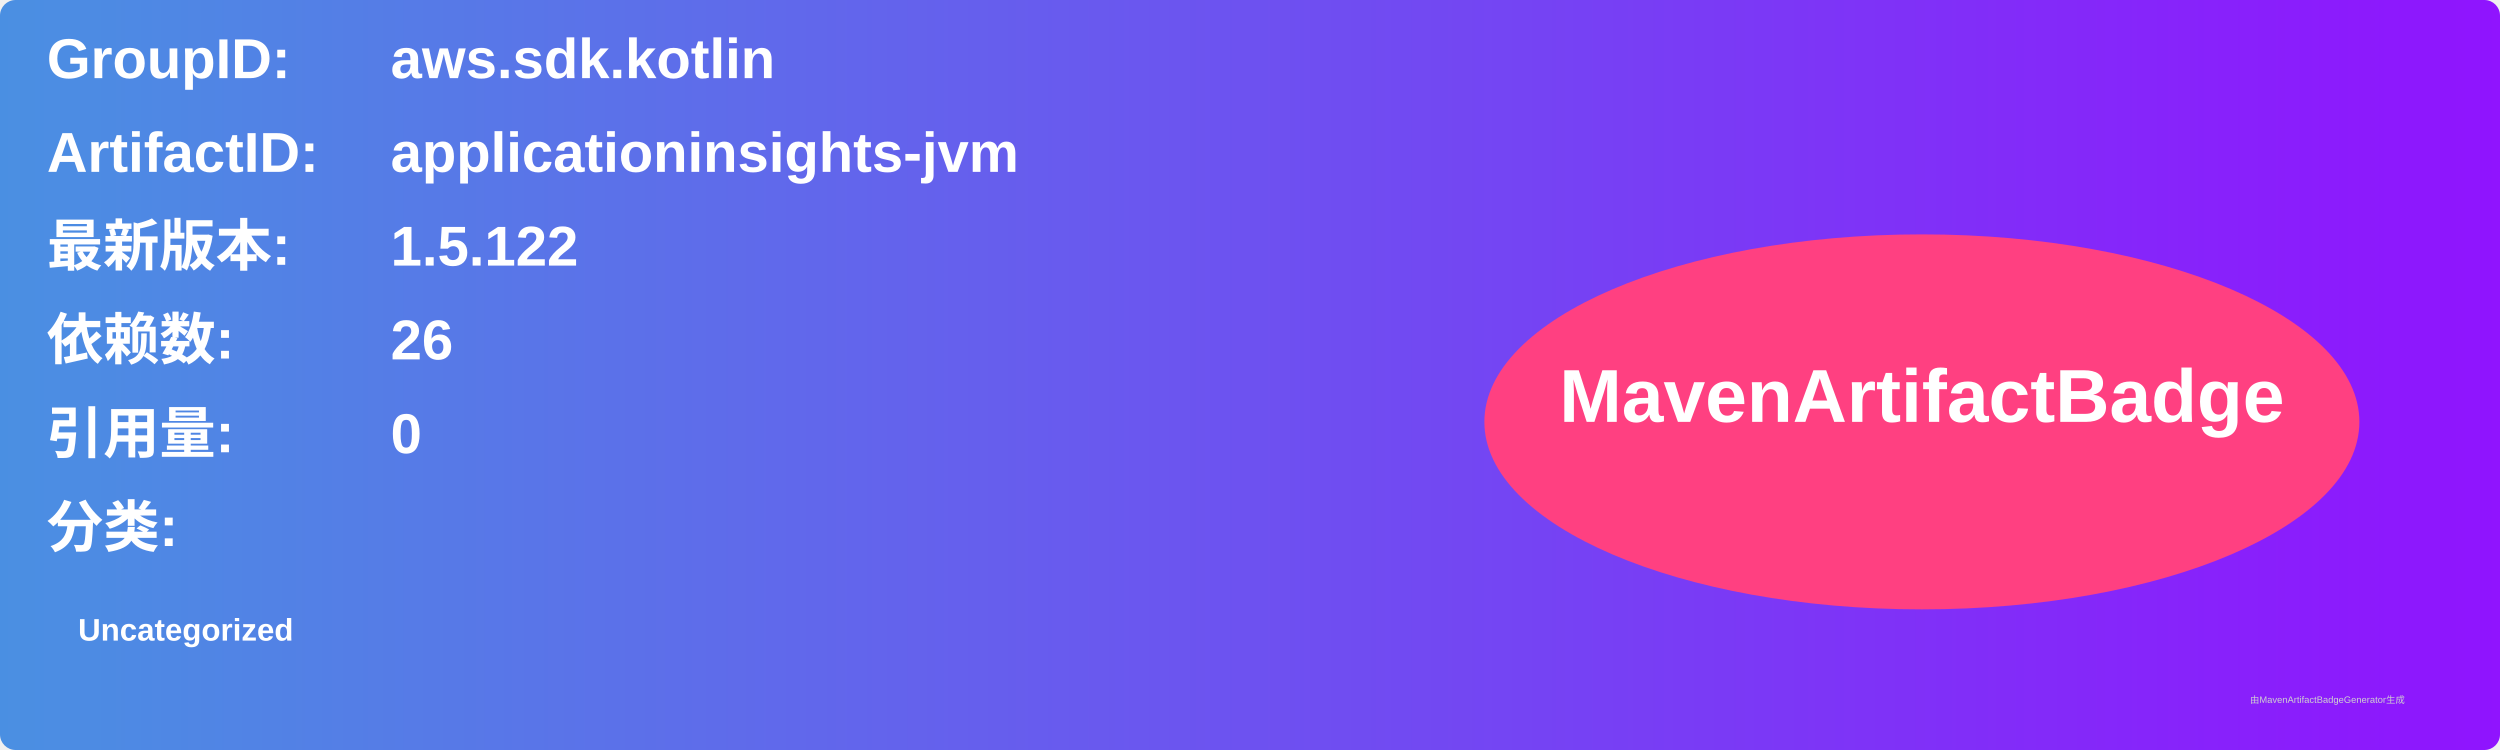
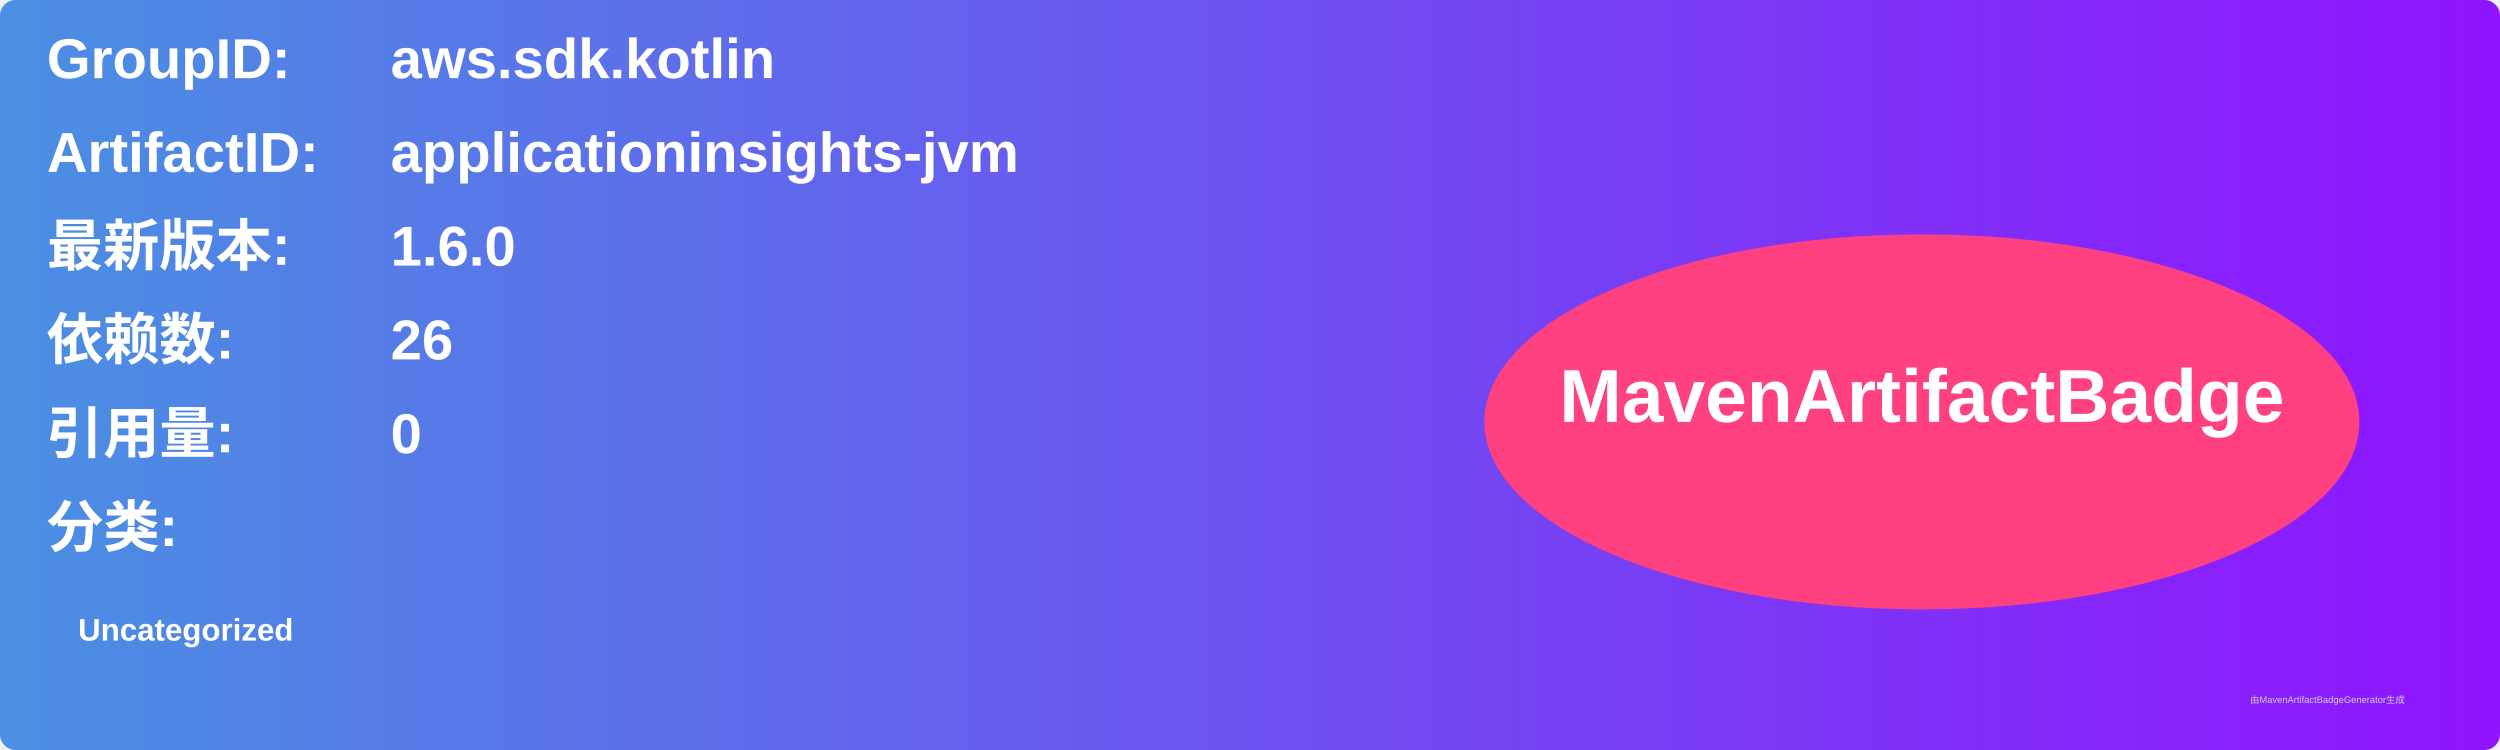
<svg xmlns="http://www.w3.org/2000/svg" width="800" height="240" viewBox="0 0 800 240">
  <linearGradient id="grad" x1="0%" y1="0%" x2="100%" y2="0%">
    <stop offset="0%" stop-color="#4a90e2" />
    <stop offset="100%" stop-color="#9013fe" />
  </linearGradient>
  <rect width="100%" height="100%" rx="5" ry="5" fill="url(#grad)" />
  <g transform="translate(15, 15)">
    <text x="0" y="10" font-family="Arial" font-size="18" fill="white" font-weight="bold" width="260">GroupID:</text>
    <text x="110" y="10" font-family="Arial" font-size="18" fill="white" font-weight="bold" width="460">aws.sdk.kotlin</text>
    <text x="0" y="40" font-family="Arial" font-size="18" fill="white" font-weight="bold" width="260">ArtifactID:</text>
    <text x="110" y="40" font-family="Arial" font-size="18" fill="white" font-weight="bold" width="460">applicationinsights-jvm</text>
    <text x="0" y="70" font-family="Arial" font-size="18" fill="white" font-weight="bold">最新版本:</text>
    <text x="110" y="70" font-family="Arial" font-size="18" fill="white" font-weight="bold">
-       <tspan font-weight="bold">1.5.122</tspan>
+       <tspan font-weight="bold">1.6.0</tspan>
    </text>
    <text x="0" y="100" font-family="Arial" font-size="18" fill="white" font-weight="bold">依赖数: </text>
    <text x="110" y="100" font-family="Arial" font-size="18" fill="white">
      <tspan font-weight="bold">26</tspan>
    </text>
    <text x="0" y="130" font-family="Arial" font-size="18" fill="white" font-weight="bold">引用量: </text>
    <text x="110" y="130" font-family="Arial" font-size="18" fill="white">
      <tspan font-weight="bold">0</tspan>
    </text>
    <text x="0" y="160" font-family="Arial" font-size="18" fill="white" font-weight="bold">分类:</text>
    <text x="10" y="190" font-family="Arial" font-size="10" fill="white">
      <tspan font-weight="bold">Uncategorized</tspan>
    </text>
    <ellipse cx="600" cy="120" rx="140" ry="60" fill="#ff4081" />
    <text x="600" y="120" text-anchor="middle" font-family="Arial" font-size="24" fill="white" font-weight="bold">MavenArtifactBadge</text>
  </g>
  <text x="720" y="225" font-family="Arial" font-size="3" fill="#d0d0d0">由MavenArtifactBadgeGenerator生成</text>
</svg>
